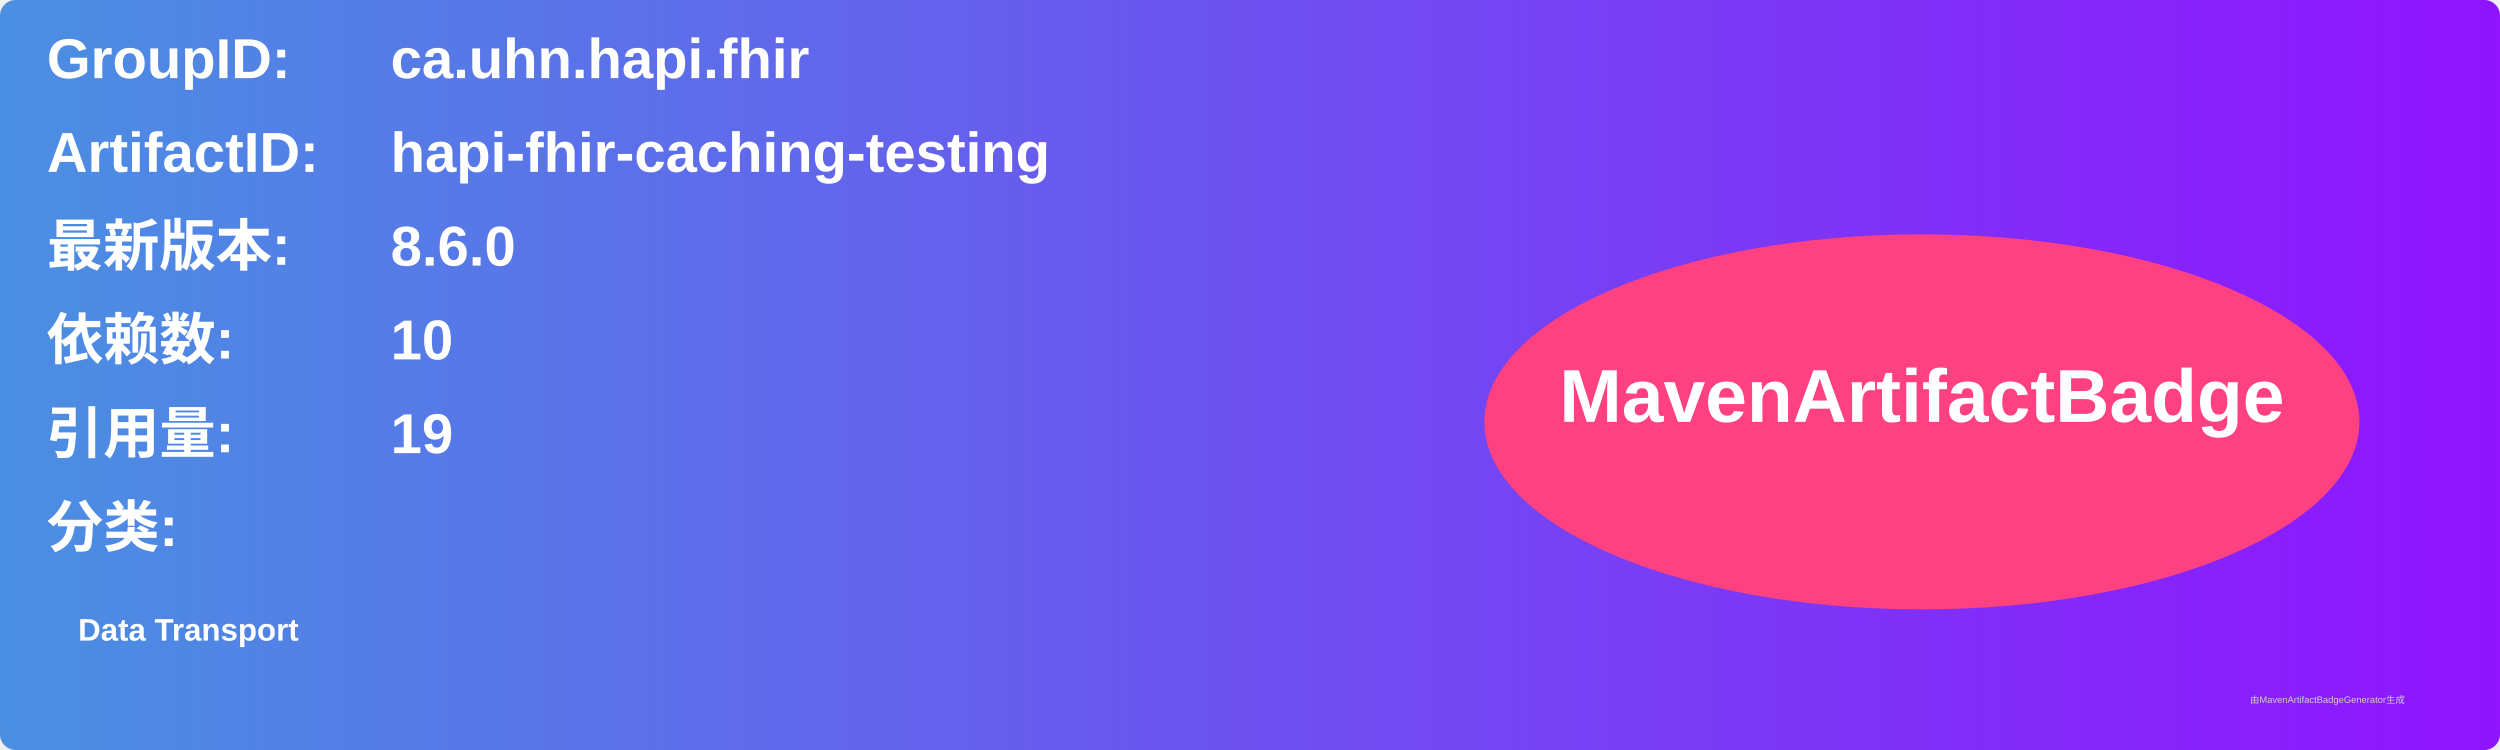
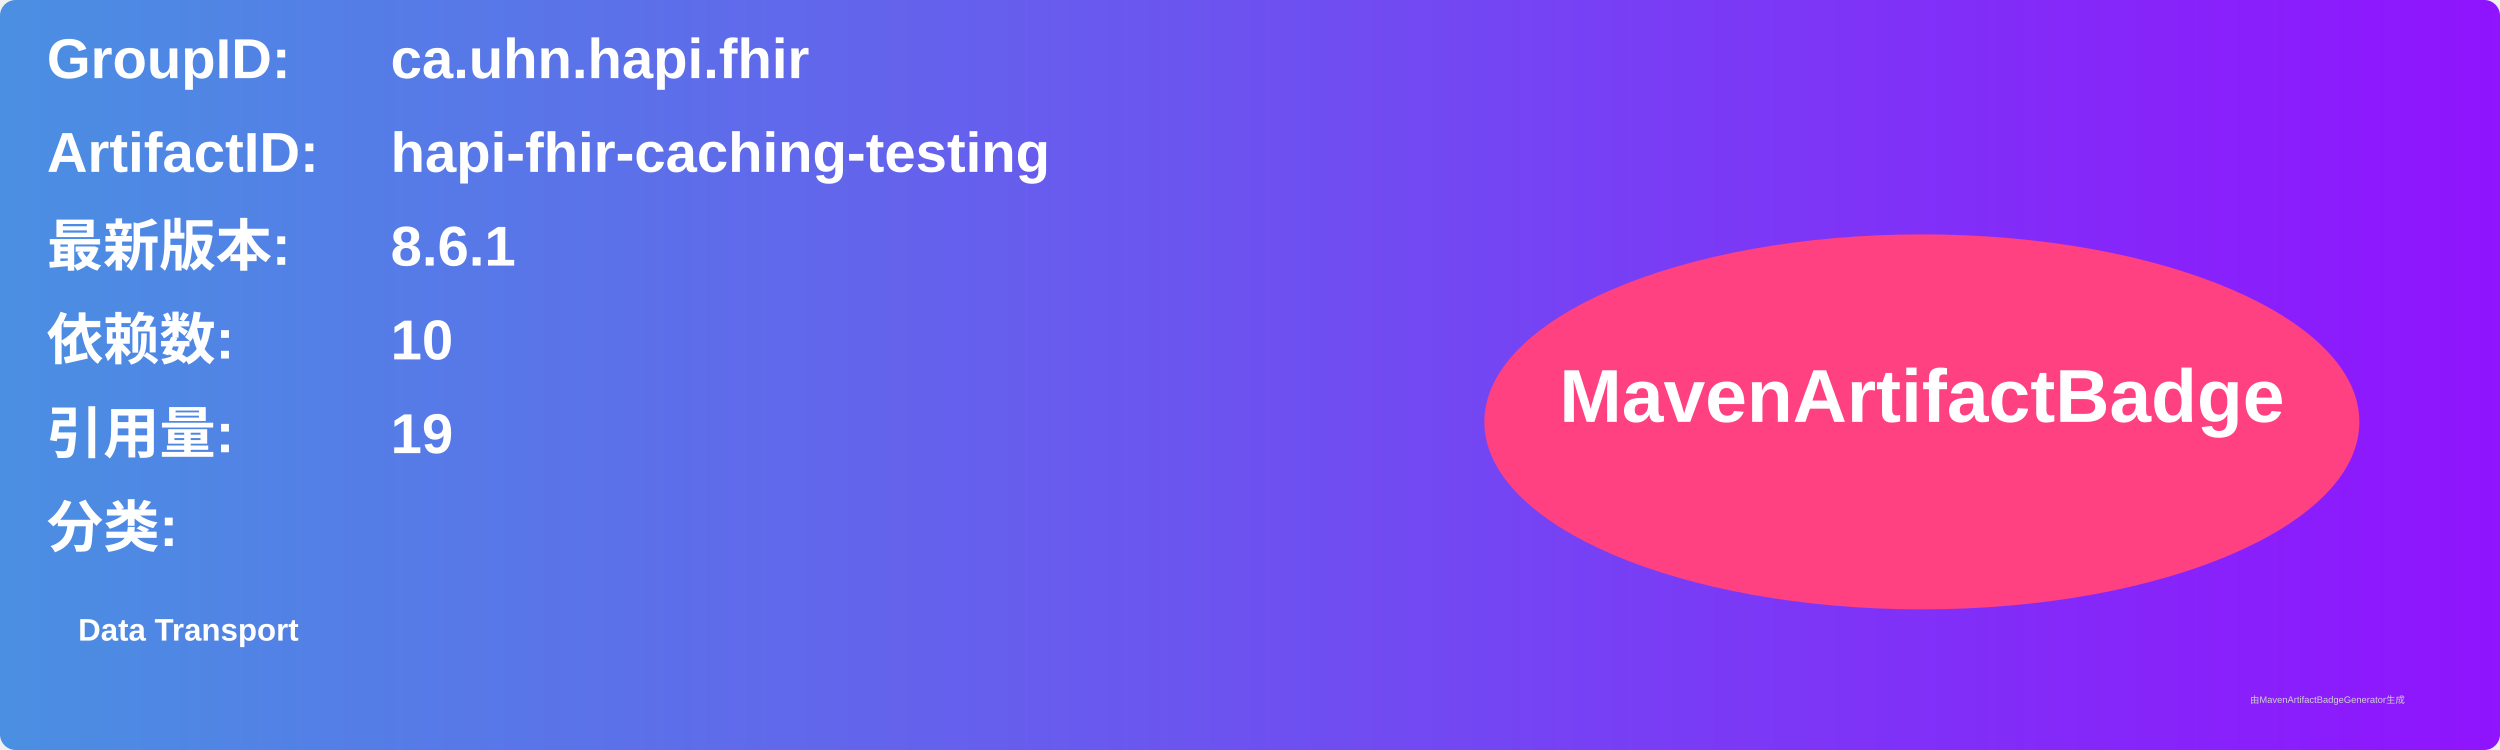
<svg xmlns="http://www.w3.org/2000/svg" width="800" height="240" viewBox="0 0 800 240">
  <linearGradient id="grad" x1="0%" y1="0%" x2="100%" y2="0%">
    <stop offset="0%" stop-color="#4a90e2" />
    <stop offset="100%" stop-color="#9013fe" />
  </linearGradient>
  <rect width="100%" height="100%" rx="5" ry="5" fill="url(#grad)" />
  <g transform="translate(15, 15)">
    <text x="0" y="10" font-family="Arial" font-size="18" fill="white" font-weight="bold" width="260">GroupID:</text>
    <text x="110" y="10" font-family="Arial" font-size="18" fill="white" font-weight="bold" width="460">ca.uhn.hapi.fhir</text>
    <text x="0" y="40" font-family="Arial" font-size="18" fill="white" font-weight="bold" width="260">ArtifactID:</text>
    <text x="110" y="40" font-family="Arial" font-size="18" fill="white" font-weight="bold" width="460">hapi-fhir-caching-testing</text>
    <text x="0" y="70" font-family="Arial" font-size="18" fill="white" font-weight="bold">最新版本:</text>
    <text x="110" y="70" font-family="Arial" font-size="18" fill="white" font-weight="bold">
-       <tspan font-weight="bold">8.6.0</tspan>
+       <tspan font-weight="bold">8.6.1</tspan>
    </text>
    <text x="0" y="100" font-family="Arial" font-size="18" fill="white" font-weight="bold">依赖数: </text>
    <text x="110" y="100" font-family="Arial" font-size="18" fill="white">
      <tspan font-weight="bold">10</tspan>
    </text>
    <text x="0" y="130" font-family="Arial" font-size="18" fill="white" font-weight="bold">引用量: </text>
    <text x="110" y="130" font-family="Arial" font-size="18" fill="white">
      <tspan font-weight="bold">19</tspan>
    </text>
    <text x="0" y="160" font-family="Arial" font-size="18" fill="white" font-weight="bold">分类:</text>
    <text x="10" y="190" font-family="Arial" font-size="10" fill="white">
      <tspan font-weight="bold">Data Transport</tspan>
    </text>
    <ellipse cx="600" cy="120" rx="140" ry="60" fill="#ff4081" />
    <text x="600" y="120" text-anchor="middle" font-family="Arial" font-size="24" fill="white" font-weight="bold">MavenArtifactBadge</text>
  </g>
  <text x="720" y="225" font-family="Arial" font-size="3" fill="#d0d0d0">由MavenArtifactBadgeGenerator生成</text>
</svg>
